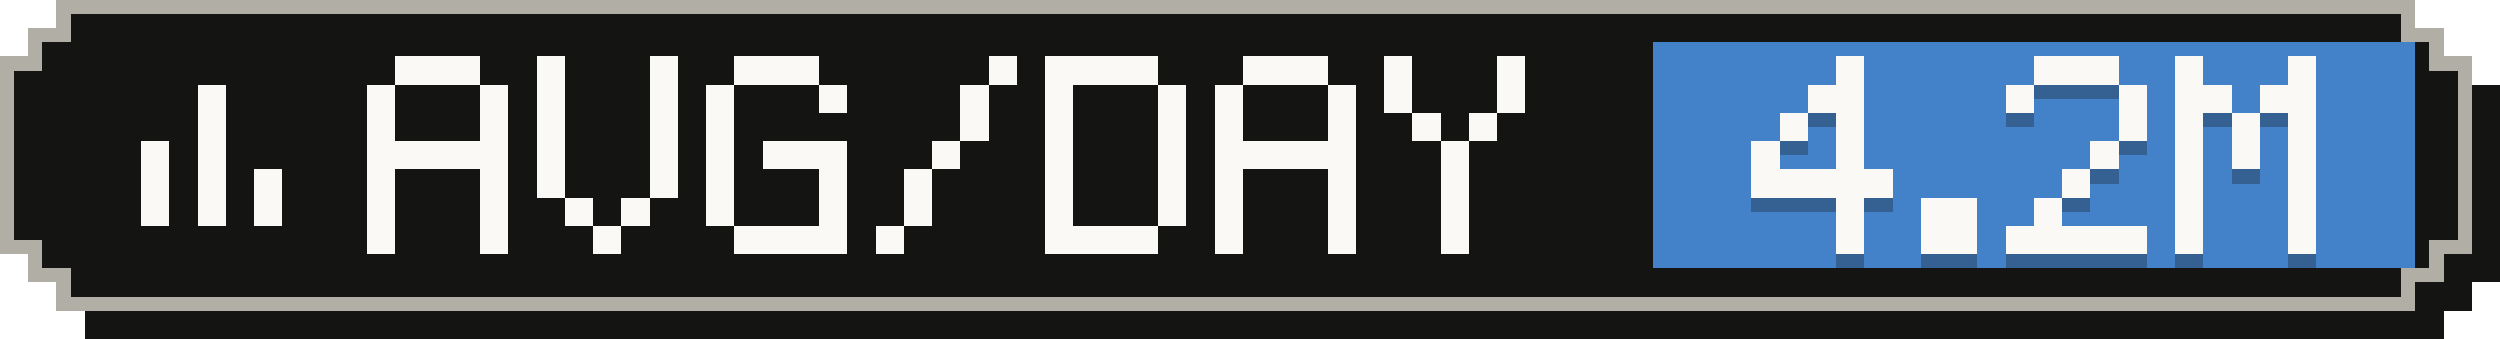
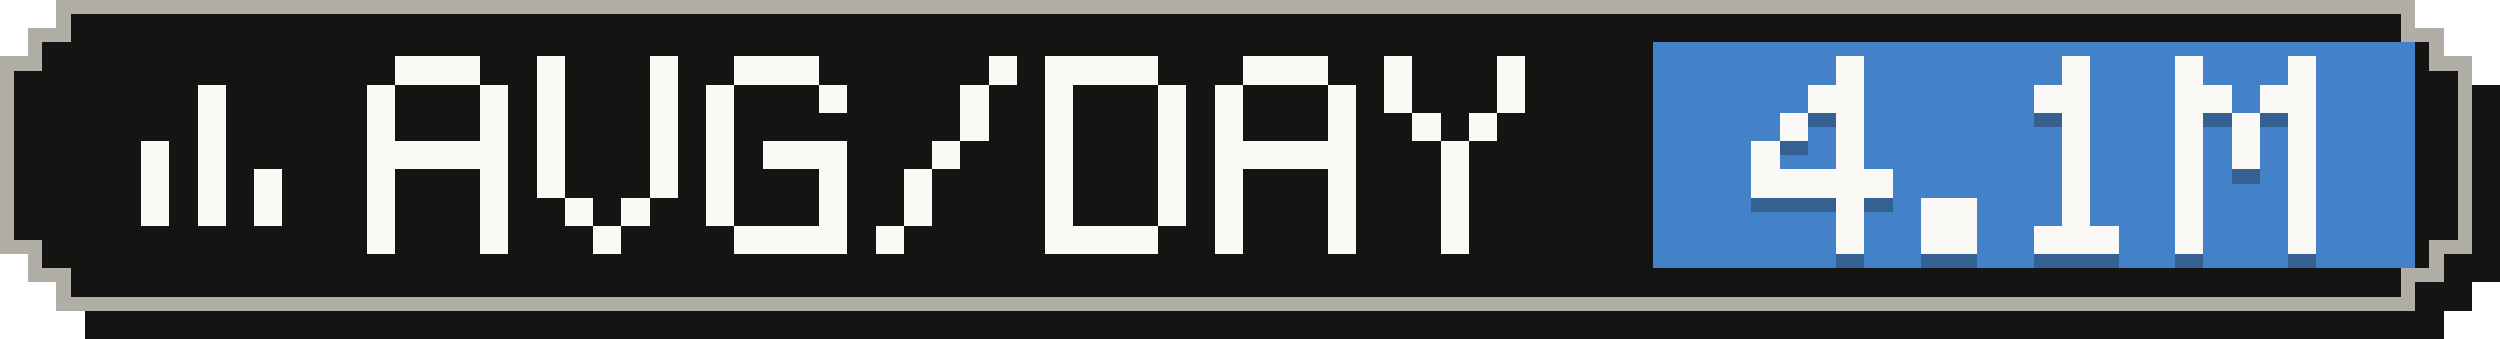
- <svg xmlns="http://www.w3.org/2000/svg" width="177" height="24" viewBox="0 0 177 24" role="img" aria-label="Average tokens per active day: 4.2M">
+ <svg xmlns="http://www.w3.org/2000/svg" width="177" height="24" viewBox="0 0 177 24" role="img" aria-label="Average tokens per active day: 4.1M">
  <g shape-rendering="crispEdges">
    <path fill="#141413" d="M6,2 H173 V4 H175 V6 H177 V20 H175 V22 H173 V24 H6 V22 H4 V20 H2 V6 H4 V4 H6 Z" />
    <path fill="#b0aea5" d="M4,0 H171 V2 H173 V4 H175 V18 H173 V20 H171 V22 H4 V20 H2 V18 H0 V4 H2 V2 H4 Z" />
    <path fill="#141413" d="M5,1 H170 V3 H172 V5 H174 V17 H172 V19 H170 V21 H5 V19 H3 V17 H1 V5 H3 V3 H5 Z" />
    <rect fill="#4382c9" x="117" y="3" width="54" height="16" />
    <g fill="#faf9f5">
      <rect x="14" y="6" width="2" height="2" />
      <rect x="14" y="8" width="2" height="2" />
      <rect x="10" y="10" width="2" height="2" />
      <rect x="14" y="10" width="2" height="2" />
      <rect x="10" y="12" width="2" height="2" />
      <rect x="14" y="12" width="2" height="2" />
      <rect x="18" y="12" width="2" height="2" />
      <rect x="10" y="14" width="2" height="2" />
      <rect x="14" y="14" width="2" height="2" />
      <rect x="18" y="14" width="2" height="2" />
    </g>
    <g fill="#faf9f5">
      <rect x="28" y="4" width="6" height="2" />
      <rect x="26" y="6" width="2" height="2" />
      <rect x="34" y="6" width="2" height="2" />
      <rect x="26" y="8" width="2" height="2" />
      <rect x="34" y="8" width="2" height="2" />
      <rect x="26" y="10" width="10" height="2" />
      <rect x="26" y="12" width="2" height="2" />
      <rect x="34" y="12" width="2" height="2" />
      <rect x="26" y="14" width="2" height="2" />
      <rect x="34" y="14" width="2" height="2" />
      <rect x="26" y="16" width="2" height="2" />
      <rect x="34" y="16" width="2" height="2" />
      <rect x="38" y="4" width="2" height="2" />
      <rect x="46" y="4" width="2" height="2" />
      <rect x="38" y="6" width="2" height="2" />
      <rect x="46" y="6" width="2" height="2" />
      <rect x="38" y="8" width="2" height="2" />
      <rect x="46" y="8" width="2" height="2" />
      <rect x="38" y="10" width="2" height="2" />
      <rect x="46" y="10" width="2" height="2" />
      <rect x="38" y="12" width="2" height="2" />
      <rect x="46" y="12" width="2" height="2" />
      <rect x="40" y="14" width="2" height="2" />
      <rect x="44" y="14" width="2" height="2" />
      <rect x="42" y="16" width="2" height="2" />
      <rect x="52" y="4" width="6" height="2" />
      <rect x="50" y="6" width="2" height="2" />
      <rect x="58" y="6" width="2" height="2" />
      <rect x="50" y="8" width="2" height="2" />
      <rect x="50" y="10" width="2" height="2" />
      <rect x="54" y="10" width="6" height="2" />
      <rect x="50" y="12" width="2" height="2" />
      <rect x="58" y="12" width="2" height="2" />
      <rect x="50" y="14" width="2" height="2" />
      <rect x="58" y="14" width="2" height="2" />
      <rect x="52" y="16" width="8" height="2" />
      <rect x="70" y="4" width="2" height="2" />
      <rect x="68" y="6" width="2" height="2" />
      <rect x="68" y="8" width="2" height="2" />
      <rect x="66" y="10" width="2" height="2" />
      <rect x="64" y="12" width="2" height="2" />
      <rect x="64" y="14" width="2" height="2" />
      <rect x="62" y="16" width="2" height="2" />
      <rect x="74" y="4" width="8" height="2" />
      <rect x="74" y="6" width="2" height="2" />
      <rect x="82" y="6" width="2" height="2" />
      <rect x="74" y="8" width="2" height="2" />
      <rect x="82" y="8" width="2" height="2" />
      <rect x="74" y="10" width="2" height="2" />
      <rect x="82" y="10" width="2" height="2" />
      <rect x="74" y="12" width="2" height="2" />
      <rect x="82" y="12" width="2" height="2" />
      <rect x="74" y="14" width="2" height="2" />
      <rect x="82" y="14" width="2" height="2" />
      <rect x="74" y="16" width="8" height="2" />
      <rect x="88" y="4" width="6" height="2" />
      <rect x="86" y="6" width="2" height="2" />
      <rect x="94" y="6" width="2" height="2" />
      <rect x="86" y="8" width="2" height="2" />
      <rect x="94" y="8" width="2" height="2" />
      <rect x="86" y="10" width="10" height="2" />
      <rect x="86" y="12" width="2" height="2" />
      <rect x="94" y="12" width="2" height="2" />
      <rect x="86" y="14" width="2" height="2" />
      <rect x="94" y="14" width="2" height="2" />
      <rect x="86" y="16" width="2" height="2" />
      <rect x="94" y="16" width="2" height="2" />
      <rect x="98" y="4" width="2" height="2" />
      <rect x="106" y="4" width="2" height="2" />
      <rect x="98" y="6" width="2" height="2" />
      <rect x="106" y="6" width="2" height="2" />
      <rect x="100" y="8" width="2" height="2" />
      <rect x="104" y="8" width="2" height="2" />
      <rect x="102" y="10" width="2" height="2" />
      <rect x="102" y="12" width="2" height="2" />
      <rect x="102" y="14" width="2" height="2" />
      <rect x="102" y="16" width="2" height="2" />
    </g>
    <g fill="#141413" fill-opacity=".3">
      <rect x="130" y="5" width="2" height="2" />
      <rect x="128" y="7" width="4" height="2" />
      <rect x="126" y="9" width="2" height="2" />
      <rect x="130" y="9" width="2" height="2" />
      <rect x="124" y="11" width="2" height="2" />
      <rect x="130" y="11" width="2" height="2" />
      <rect x="124" y="13" width="10" height="2" />
      <rect x="130" y="15" width="2" height="2" />
      <rect x="130" y="17" width="2" height="2" />
      <rect x="136" y="15" width="4" height="2" />
      <rect x="136" y="17" width="4" height="2" />
-       <rect x="144" y="5" width="6" height="2" />
-       <rect x="142" y="7" width="2" height="2" />
-       <rect x="150" y="7" width="2" height="2" />
-       <rect x="150" y="9" width="2" height="2" />
-       <rect x="148" y="11" width="2" height="2" />
+       <rect x="146" y="5" width="2" height="2" />
+       <rect x="144" y="7" width="4" height="2" />
+       <rect x="146" y="9" width="2" height="2" />
+       <rect x="146" y="11" width="2" height="2" />
      <rect x="146" y="13" width="2" height="2" />
-       <rect x="144" y="15" width="2" height="2" />
-       <rect x="142" y="17" width="10" height="2" />
+       <rect x="146" y="15" width="2" height="2" />
+       <rect x="144" y="17" width="6" height="2" />
      <rect x="154" y="5" width="2" height="2" />
      <rect x="162" y="5" width="2" height="2" />
      <rect x="154" y="7" width="4" height="2" />
      <rect x="160" y="7" width="4" height="2" />
      <rect x="154" y="9" width="2" height="2" />
      <rect x="158" y="9" width="2" height="2" />
      <rect x="162" y="9" width="2" height="2" />
      <rect x="154" y="11" width="2" height="2" />
      <rect x="158" y="11" width="2" height="2" />
      <rect x="162" y="11" width="2" height="2" />
      <rect x="154" y="13" width="2" height="2" />
      <rect x="162" y="13" width="2" height="2" />
      <rect x="154" y="15" width="2" height="2" />
      <rect x="162" y="15" width="2" height="2" />
      <rect x="154" y="17" width="2" height="2" />
      <rect x="162" y="17" width="2" height="2" />
    </g>
    <g fill="#faf9f5">
      <rect x="130" y="4" width="2" height="2" />
      <rect x="128" y="6" width="4" height="2" />
      <rect x="126" y="8" width="2" height="2" />
      <rect x="130" y="8" width="2" height="2" />
      <rect x="124" y="10" width="2" height="2" />
      <rect x="130" y="10" width="2" height="2" />
      <rect x="124" y="12" width="10" height="2" />
      <rect x="130" y="14" width="2" height="2" />
      <rect x="130" y="16" width="2" height="2" />
      <rect x="136" y="14" width="4" height="2" />
      <rect x="136" y="16" width="4" height="2" />
-       <rect x="144" y="4" width="6" height="2" />
-       <rect x="142" y="6" width="2" height="2" />
-       <rect x="150" y="6" width="2" height="2" />
-       <rect x="150" y="8" width="2" height="2" />
-       <rect x="148" y="10" width="2" height="2" />
+       <rect x="146" y="4" width="2" height="2" />
+       <rect x="144" y="6" width="4" height="2" />
+       <rect x="146" y="8" width="2" height="2" />
+       <rect x="146" y="10" width="2" height="2" />
      <rect x="146" y="12" width="2" height="2" />
-       <rect x="144" y="14" width="2" height="2" />
-       <rect x="142" y="16" width="10" height="2" />
+       <rect x="146" y="14" width="2" height="2" />
+       <rect x="144" y="16" width="6" height="2" />
      <rect x="154" y="4" width="2" height="2" />
      <rect x="162" y="4" width="2" height="2" />
      <rect x="154" y="6" width="4" height="2" />
      <rect x="160" y="6" width="4" height="2" />
      <rect x="154" y="8" width="2" height="2" />
      <rect x="158" y="8" width="2" height="2" />
      <rect x="162" y="8" width="2" height="2" />
      <rect x="154" y="10" width="2" height="2" />
      <rect x="158" y="10" width="2" height="2" />
      <rect x="162" y="10" width="2" height="2" />
      <rect x="154" y="12" width="2" height="2" />
      <rect x="162" y="12" width="2" height="2" />
      <rect x="154" y="14" width="2" height="2" />
      <rect x="162" y="14" width="2" height="2" />
      <rect x="154" y="16" width="2" height="2" />
      <rect x="162" y="16" width="2" height="2" />
    </g>
  </g>
</svg>
